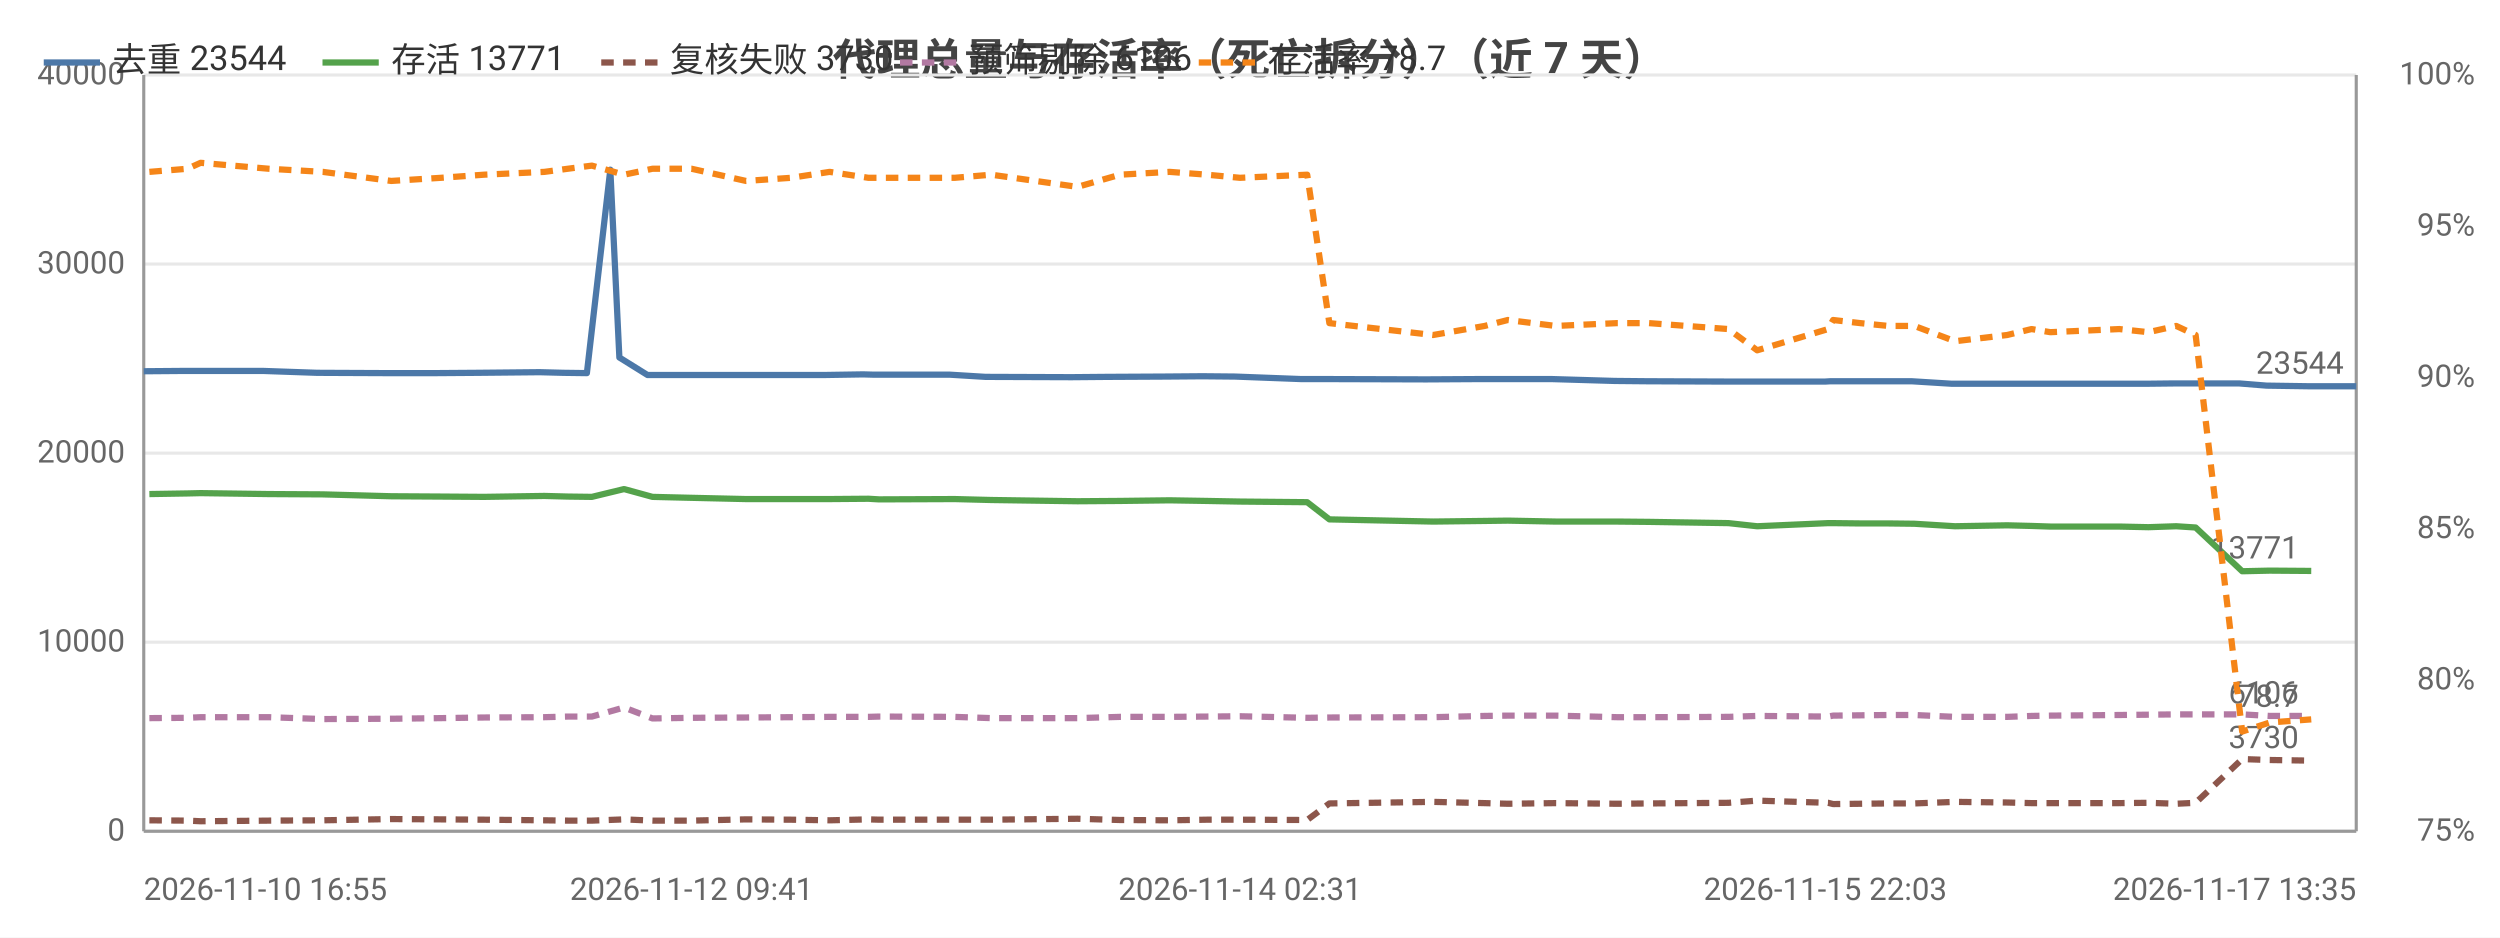
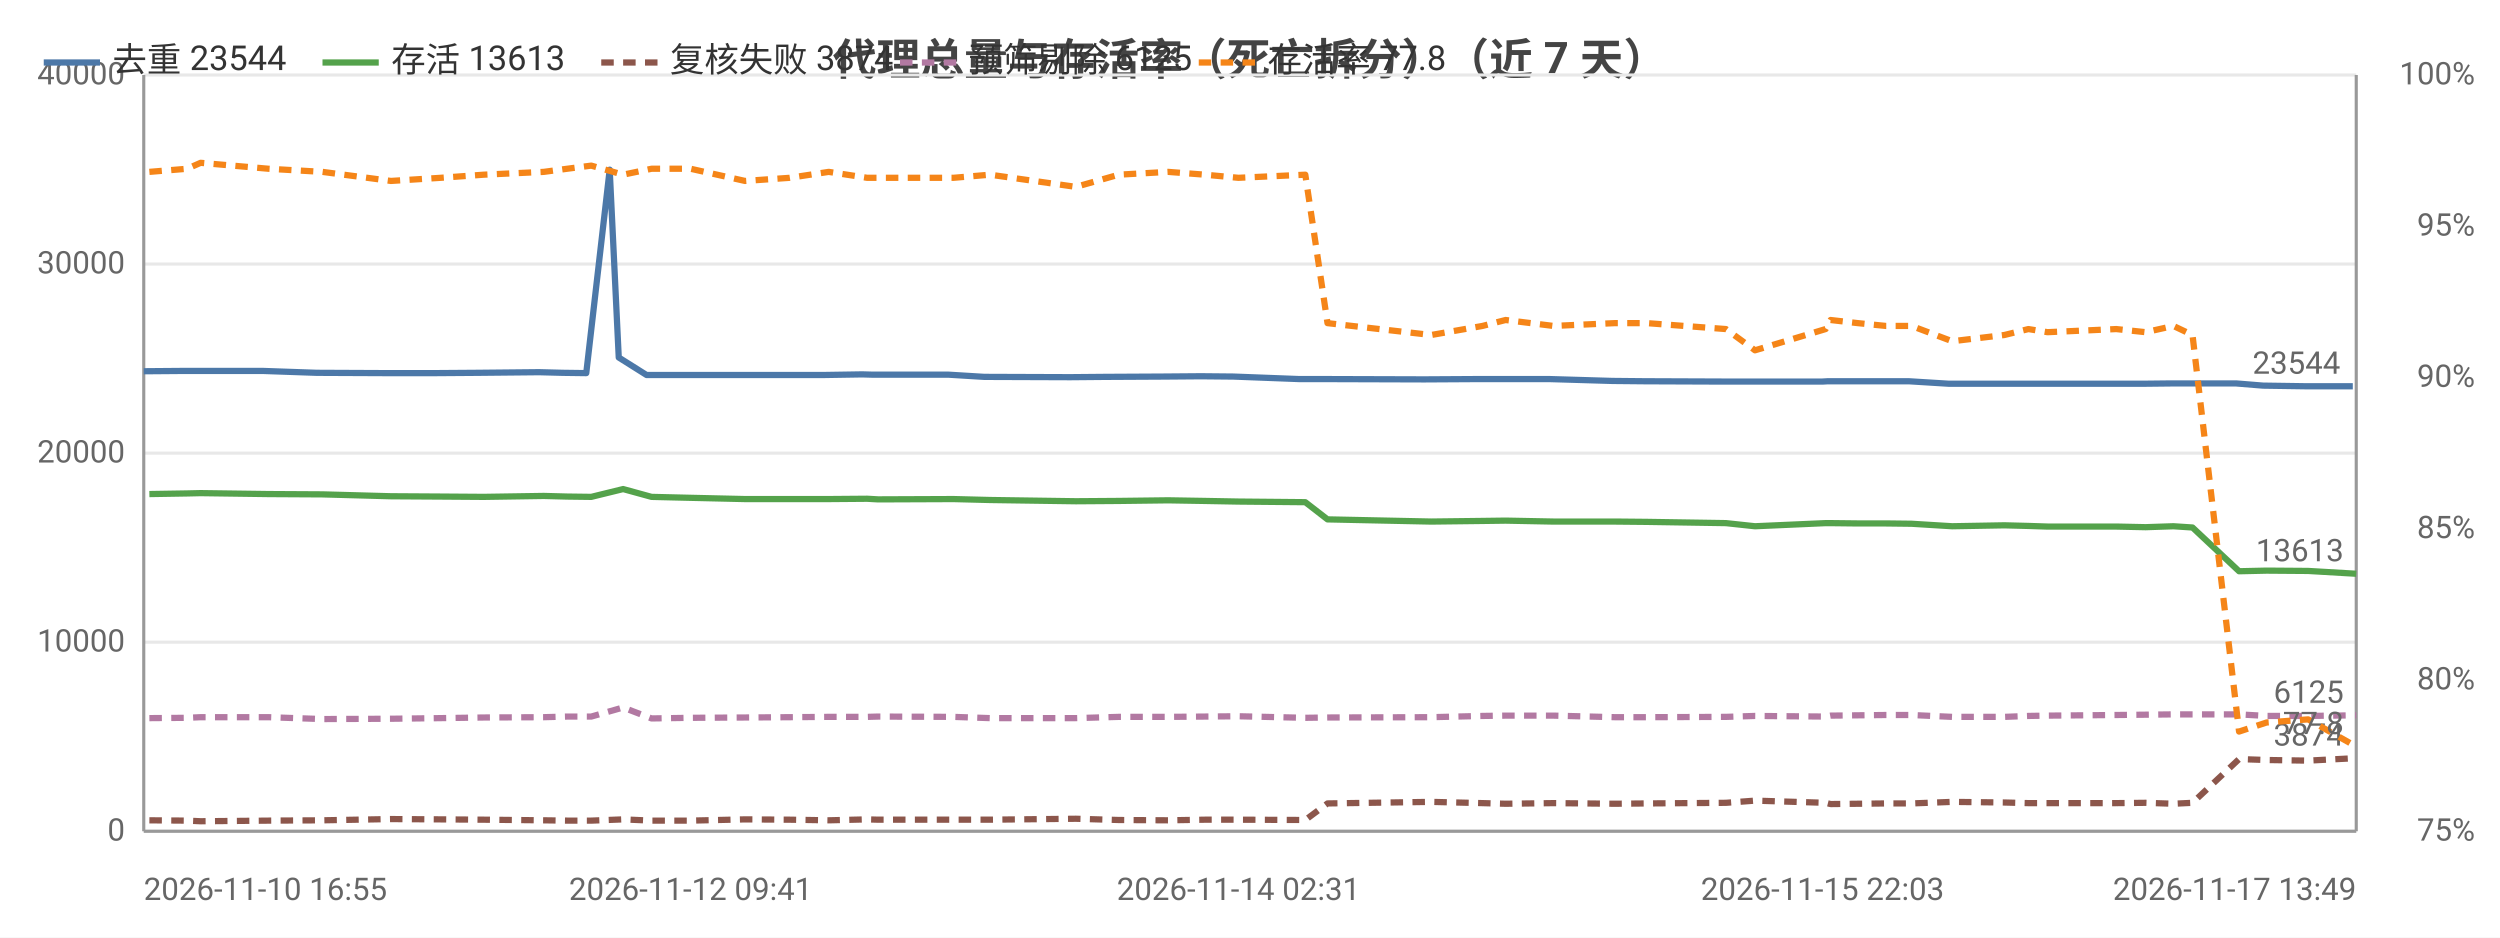
<svg xmlns="http://www.w3.org/2000/svg" width="800" height="300" viewBox="0 0 800 300">
  <rect width="800" height="300" fill="#ffffff" />
  <style>text{font-family:system-ui,-apple-system,'Segoe UI',Roboto,'PingFang SC','Microsoft YaHei','Noto Sans CJK SC',sans-serif}.g{stroke:#e8e8e8;stroke-width:1}.a{stroke:#999;stroke-width:1}.t{font-size:10px;fill:#666}.m{font-size:10px;text-anchor:middle;fill:#666}.e{font-size:10px;text-anchor:end;fill:#666}.l{font-size:11px;fill:#333}.tt{font-size:14px;font-weight:600;text-anchor:middle;fill:#444}.em{font-size:13px;text-anchor:middle;fill:#999}</style>
  <text class="tt" x="400.0" y="24">代理总量与存活率（死亡拆分）（近 7 天）</text>
  <line class="g" x1="46" y1="266" x2="754" y2="266" />
  <text class="e" x="40" y="269">0</text>
  <line class="g" x1="46" y1="205.5" x2="754" y2="205.5" />
  <text class="e" x="40" y="208.5">10000</text>
  <line class="g" x1="46" y1="145" x2="754" y2="145" />
  <text class="e" x="40" y="148">20000</text>
  <line class="g" x1="46" y1="84.5" x2="754" y2="84.5" />
  <text class="e" x="40" y="87.5">30000</text>
  <line class="g" x1="46" y1="24" x2="754" y2="24" />
  <text class="e" x="40" y="27">40000</text>
  <text class="e" x="792" y="269">75%</text>
  <text class="e" x="792" y="220.6">80%</text>
  <text class="e" x="792" y="172.2">85%</text>
  <text class="e" x="792" y="123.8">90%</text>
  <text class="e" x="792" y="75.4">95%</text>
  <text class="e" x="792" y="27">100%</text>
  <line class="a" x1="754" y1="24" x2="754" y2="266" />
  <line class="a" x1="46" y1="24" x2="46" y2="266" />
  <line class="a" x1="46" y1="266" x2="754" y2="266" />
-   <polyline fill="none" stroke="#4c78a8" stroke-width="2" stroke-linejoin="round" points="46,118.8 58.3,118.7 62.7,118.7 84.3,118.7 101.5,119.3 123.6,119.4 139.3,119.4 152.9,119.3 172.7,119.1 180.3,119.3 187.8,119.4 195.3,54.3 198.2,114.4 207.2,120.0 219.7,120.0 236.8,120.0 251.2,120.0 263.9,120.0 276.2,119.8 279.7,119.9 304.0,119.9 315.4,120.6 342.9,120.7 354.1,120.6 372.7,120.5 384.8,120.4 395.2,120.5 416.3,121.3 423.8,121.3 455.4,121.4 456.9,121.4 473.4,121.3 481.1,121.3 496.5,121.3 516.7,121.9 527.0,122.0 552.0,122.1 561.4,122.1 584.1,122.1 585.7,122.0 594.4,122.0 603.5,122.0 611.7,122.0 624.6,122.8 641.3,122.8 649.0,122.8 655.2,122.8 677.1,122.8 686.7,122.8 695.5,122.7 701.8,122.7 716.6,122.7 725.3,123.4 738.6,123.6 754,123.6" />
+   <polyline fill="none" stroke="#4c78a8" stroke-width="2" stroke-linejoin="round" points="46,118.8 58.3,118.7 62.6,118.7 84.2,118.7 101.4,119.3 123.5,119.4 139.2,119.4 152.8,119.3 172.5,119.1 180.1,119.3 187.6,119.4 195.1,54.3 198.0,114.4 206.9,120.0 219.4,120.0 236.5,120.0 250.9,120.0 263.6,120.0 275.9,119.8 279.4,119.9 303.6,119.9 315.0,120.6 342.5,120.7 353.6,120.6 372.2,120.5 384.3,120.4 394.7,120.5 415.7,121.3 423.3,121.3 454.8,121.4 456.3,121.4 472.8,121.3 480.4,121.3 495.8,121.3 516.0,121.9 526.2,122.0 551.2,122.1 560.6,122.1 583.2,122.1 584.9,122.0 593.5,122.0 602.6,122.0 610.8,122.0 623.7,122.8 640.4,122.8 648.1,122.8 654.3,122.8 676.1,122.8 685.7,122.8 694.6,122.7 700.8,122.7 715.6,122.7 724.2,123.4 737.6,123.6 752.9,123.6" />
  <circle cx="46" cy="118.8" r="4" fill="transparent" />
-   <circle cx="84.3" cy="118.7" r="4" fill="transparent" />
-   <circle cx="139.3" cy="119.4" r="4" fill="transparent" />
-   <circle cx="180.3" cy="119.3" r="4" fill="transparent" />
-   <circle cx="195.3" cy="54.3" r="4" fill="transparent" />
-   <circle cx="219.7" cy="120.0" r="4" fill="transparent" />
-   <circle cx="263.9" cy="120.0" r="4" fill="transparent" />
-   <circle cx="304.0" cy="119.9" r="4" fill="transparent" />
-   <circle cx="354.1" cy="120.6" r="4" fill="transparent" />
-   <circle cx="395.2" cy="120.5" r="4" fill="transparent" />
-   <circle cx="423.8" cy="121.3" r="4" fill="transparent" />
-   <circle cx="473.4" cy="121.3" r="4" fill="transparent" />
-   <circle cx="516.7" cy="121.9" r="4" fill="transparent" />
-   <circle cx="561.4" cy="122.1" r="4" fill="transparent" />
-   <circle cx="594.4" cy="122.0" r="4" fill="transparent" />
-   <circle cx="624.6" cy="122.8" r="4" fill="transparent" />
-   <circle cx="649.0" cy="122.8" r="4" fill="transparent" />
-   <circle cx="686.7" cy="122.8" r="4" fill="transparent" />
-   <circle cx="716.6" cy="122.7" r="4" fill="transparent" />
-   <circle cx="754" cy="123.6" r="4" fill="transparent" />
-   <text class="t" x="750" y="119.6" text-anchor="end" fill="#4c78a8">23544</text>
-   <polyline fill="none" stroke="#54a24b" stroke-width="2" stroke-linejoin="round" points="47.8,158.1 60.0,157.9 64.2,157.8 86.0,158.1 103.3,158.2 125.2,158.8 141.1,158.9 154.9,159.0 174.2,158.7 181.7,158.9 189.4,159.0 199.7,156.5 208.8,159.0 221.3,159.3 238.7,159.7 253.1,159.7 265.5,159.7 277.9,159.6 281.3,159.8 305.5,159.7 317.2,160.0 344.8,160.4 358.4,160.3 374.3,160.1 386.2,160.3 396.8,160.5 418.3,160.7 425.4,166.2 458.6,166.9 475.1,166.7 482.5,166.6 497.8,166.9 517.5,166.9 527.7,167.0 553.1,167.4 562.3,168.4 585.0,167.4 586.6,167.4 595.3,167.5 604.3,167.5 612.6,167.6 625.6,168.4 642.3,168.1 650.1,168.3 656.1,168.5 678.2,168.5 687.5,168.7 696.4,168.4 702.6,168.8 717.5,182.8 726.3,182.6 739.6,182.7" />
+   <circle cx="84.2" cy="118.7" r="4" fill="transparent" />
+   <circle cx="139.2" cy="119.4" r="4" fill="transparent" />
+   <circle cx="180.1" cy="119.3" r="4" fill="transparent" />
+   <circle cx="195.1" cy="54.3" r="4" fill="transparent" />
+   <circle cx="219.4" cy="120.0" r="4" fill="transparent" />
+   <circle cx="263.6" cy="120.0" r="4" fill="transparent" />
+   <circle cx="303.6" cy="119.9" r="4" fill="transparent" />
+   <circle cx="353.6" cy="120.6" r="4" fill="transparent" />
+   <circle cx="394.7" cy="120.5" r="4" fill="transparent" />
+   <circle cx="423.3" cy="121.3" r="4" fill="transparent" />
+   <circle cx="472.8" cy="121.3" r="4" fill="transparent" />
+   <circle cx="516.0" cy="121.9" r="4" fill="transparent" />
+   <circle cx="560.6" cy="122.1" r="4" fill="transparent" />
+   <circle cx="593.5" cy="122.0" r="4" fill="transparent" />
+   <circle cx="623.7" cy="122.8" r="4" fill="transparent" />
+   <circle cx="648.1" cy="122.8" r="4" fill="transparent" />
+   <circle cx="685.7" cy="122.8" r="4" fill="transparent" />
+   <circle cx="715.6" cy="122.7" r="4" fill="transparent" />
+   <circle cx="752.9" cy="123.6" r="4" fill="transparent" />
+   <text class="t" x="748.9" y="119.6" text-anchor="end" fill="#4c78a8">23544</text>
+   <polyline fill="none" stroke="#54a24b" stroke-width="2" stroke-linejoin="round" points="47.8,158.1 59.9,157.9 64.2,157.8 85.9,158.1 103.2,158.2 125.1,158.8 141.0,158.9 154.8,159.0 174.0,158.7 181.5,158.9 189.2,159.0 199.4,156.5 208.5,159.0 221.0,159.3 238.4,159.7 252.7,159.7 265.2,159.7 277.5,159.6 281.0,159.8 305.1,159.7 316.8,160.0 344.3,160.4 358.0,160.3 373.8,160.1 385.6,160.3 396.3,160.5 417.7,160.7 424.8,166.2 458.0,166.9 474.4,166.7 481.8,166.6 497.1,166.9 516.8,166.9 527.0,167.0 552.3,167.4 561.6,168.4 584.2,167.4 585.8,167.4 594.5,167.5 603.5,167.5 611.7,167.6 624.7,168.4 641.4,168.1 649.1,168.3 655.2,168.5 677.2,168.5 686.6,168.7 695.5,168.4 701.6,168.8 716.5,182.8 725.3,182.6 738.6,182.7 754,183.6" />
  <circle cx="47.8" cy="158.1" r="4" fill="transparent" />
-   <circle cx="86.0" cy="158.1" r="4" fill="transparent" />
-   <circle cx="125.2" cy="158.8" r="4" fill="transparent" />
-   <circle cx="174.2" cy="158.7" r="4" fill="transparent" />
-   <circle cx="199.7" cy="156.5" r="4" fill="transparent" />
-   <circle cx="221.3" cy="159.3" r="4" fill="transparent" />
-   <circle cx="265.5" cy="159.7" r="4" fill="transparent" />
-   <circle cx="305.5" cy="159.7" r="4" fill="transparent" />
-   <circle cx="344.8" cy="160.4" r="4" fill="transparent" />
-   <circle cx="386.2" cy="160.3" r="4" fill="transparent" />
-   <circle cx="425.4" cy="166.2" r="4" fill="transparent" />
-   <circle cx="482.5" cy="166.6" r="4" fill="transparent" />
-   <circle cx="517.5" cy="166.9" r="4" fill="transparent" />
-   <circle cx="562.3" cy="168.4" r="4" fill="transparent" />
-   <circle cx="595.3" cy="167.5" r="4" fill="transparent" />
-   <circle cx="612.6" cy="167.6" r="4" fill="transparent" />
-   <circle cx="650.1" cy="168.3" r="4" fill="transparent" />
-   <circle cx="687.5" cy="168.7" r="4" fill="transparent" />
-   <circle cx="702.6" cy="168.8" r="4" fill="transparent" />
-   <circle cx="739.6" cy="182.7" r="4" fill="transparent" />
-   <text class="t" x="735.6" y="178.7" text-anchor="end" fill="#54a24b">13771</text>
-   <polyline fill="none" stroke="#8c564b" stroke-width="2" stroke-dasharray="4,3" stroke-linejoin="round" points="47.8,262.5 60.0,262.6 64.2,262.8 86.0,262.6 103.3,262.5 125.2,262.1 141.1,262.2 154.9,262.3 174.2,262.5 181.7,262.6 189.4,262.6 199.7,262.2 208.8,262.6 221.3,262.6 238.7,262.2 253.1,262.3 265.5,262.5 277.9,262.2 281.3,262.3 305.5,262.3 317.2,262.3 344.8,262.0 358.4,262.4 374.3,262.5 386.2,262.3 396.8,262.3 418.3,262.4 425.4,257.1 458.6,256.6 475.1,257.0 482.5,257.2 497.8,257.0 517.5,257.2 527.7,257.1 553.1,256.9 562.3,256.2 585.0,256.9 586.6,257.3 595.3,257.2 604.3,257.1 612.6,257.1 625.6,256.6 642.3,256.8 650.1,257.0 656.1,257.0 678.2,257.0 687.5,256.9 696.4,257.2 702.6,256.9 717.5,242.9 726.3,243.2 739.6,243.4" />
+   <circle cx="85.9" cy="158.1" r="4" fill="transparent" />
+   <circle cx="125.1" cy="158.8" r="4" fill="transparent" />
+   <circle cx="174.0" cy="158.7" r="4" fill="transparent" />
+   <circle cx="199.4" cy="156.5" r="4" fill="transparent" />
+   <circle cx="238.4" cy="159.7" r="4" fill="transparent" />
+   <circle cx="265.2" cy="159.7" r="4" fill="transparent" />
+   <circle cx="305.1" cy="159.7" r="4" fill="transparent" />
+   <circle cx="358.0" cy="160.3" r="4" fill="transparent" />
+   <circle cx="396.3" cy="160.5" r="4" fill="transparent" />
+   <circle cx="424.8" cy="166.2" r="4" fill="transparent" />
+   <circle cx="481.8" cy="166.6" r="4" fill="transparent" />
+   <circle cx="527.0" cy="167.0" r="4" fill="transparent" />
+   <circle cx="584.2" cy="167.4" r="4" fill="transparent" />
+   <circle cx="594.5" cy="167.5" r="4" fill="transparent" />
+   <circle cx="624.7" cy="168.4" r="4" fill="transparent" />
+   <circle cx="655.2" cy="168.5" r="4" fill="transparent" />
+   <circle cx="695.5" cy="168.4" r="4" fill="transparent" />
+   <circle cx="716.5" cy="182.8" r="4" fill="transparent" />
+   <circle cx="754" cy="183.6" r="4" fill="transparent" />
+   <text class="t" x="750" y="179.6" text-anchor="end" fill="#54a24b">13613</text>
+   <polyline fill="none" stroke="#8c564b" stroke-width="2" stroke-dasharray="4,3" stroke-linejoin="round" points="47.8,262.5 59.9,262.6 64.2,262.8 85.9,262.6 103.2,262.5 125.1,262.1 141.0,262.2 154.8,262.3 174.0,262.5 181.5,262.6 189.2,262.6 199.4,262.2 208.5,262.6 221.0,262.6 238.4,262.2 252.7,262.3 265.2,262.5 277.5,262.2 281.0,262.3 305.1,262.3 316.8,262.3 344.3,262.0 358.0,262.4 373.8,262.5 385.6,262.3 396.3,262.3 417.7,262.4 424.8,257.1 458.0,256.6 474.4,257.0 481.8,257.2 497.1,257.0 516.8,257.2 527.0,257.1 552.3,256.9 561.6,256.2 584.2,256.9 585.8,257.3 594.5,257.2 603.5,257.1 611.7,257.1 624.7,256.6 641.4,256.8 649.1,257.0 655.2,257.0 677.2,257.0 686.6,256.9 695.5,257.2 701.6,256.9 716.5,242.9 725.3,243.2 738.6,243.4 754,242.6" />
  <circle cx="47.8" cy="262.5" r="4" fill="transparent" />
-   <circle cx="86.0" cy="262.6" r="4" fill="transparent" />
-   <circle cx="125.2" cy="262.1" r="4" fill="transparent" />
-   <circle cx="174.2" cy="262.5" r="4" fill="transparent" />
-   <circle cx="199.7" cy="262.2" r="4" fill="transparent" />
-   <circle cx="221.3" cy="262.6" r="4" fill="transparent" />
-   <circle cx="265.5" cy="262.5" r="4" fill="transparent" />
-   <circle cx="305.5" cy="262.3" r="4" fill="transparent" />
-   <circle cx="344.8" cy="262.0" r="4" fill="transparent" />
-   <circle cx="386.2" cy="262.3" r="4" fill="transparent" />
-   <circle cx="425.4" cy="257.1" r="4" fill="transparent" />
-   <circle cx="482.5" cy="257.2" r="4" fill="transparent" />
-   <circle cx="517.5" cy="257.2" r="4" fill="transparent" />
-   <circle cx="562.3" cy="256.2" r="4" fill="transparent" />
-   <circle cx="595.3" cy="257.2" r="4" fill="transparent" />
-   <circle cx="612.6" cy="257.1" r="4" fill="transparent" />
-   <circle cx="650.1" cy="257.0" r="4" fill="transparent" />
-   <circle cx="687.5" cy="256.9" r="4" fill="transparent" />
-   <circle cx="702.6" cy="256.9" r="4" fill="transparent" />
-   <circle cx="739.6" cy="243.4" r="4" fill="transparent" />
-   <text class="t" x="735.6" y="239.4" text-anchor="end" fill="#8c564b">3730</text>
-   <polyline fill="none" stroke="#b279a2" stroke-width="2" stroke-dasharray="4,3" stroke-linejoin="round" points="47.8,229.8 60.0,229.7 64.2,229.5 86.0,229.5 103.3,230.1 125.2,230.0 141.1,229.8 154.9,229.6 174.2,229.5 181.7,229.3 189.4,229.3 199.7,226.4 208.8,229.9 221.3,229.7 238.7,229.6 253.1,229.5 265.5,229.4 277.9,229.4 281.3,229.3 305.5,229.4 317.2,229.8 344.8,229.8 358.4,229.4 374.3,229.4 386.2,229.3 396.8,229.2 418.3,229.7 425.4,229.6 458.6,229.5 475.1,229.1 482.5,229.0 497.8,229.0 517.5,229.5 527.7,229.5 553.1,229.4 562.3,229.1 585.0,229.3 586.6,229.0 595.3,228.9 604.3,228.8 612.6,228.8 625.6,229.4 642.3,229.4 650.1,229.1 656.1,229.0 678.2,228.8 687.5,228.7 696.4,228.6 702.6,228.6 717.5,228.6 726.3,229.1 739.6,229.1" />
+   <circle cx="85.9" cy="262.6" r="4" fill="transparent" />
+   <circle cx="125.1" cy="262.1" r="4" fill="transparent" />
+   <circle cx="174.0" cy="262.5" r="4" fill="transparent" />
+   <circle cx="199.4" cy="262.2" r="4" fill="transparent" />
+   <circle cx="238.4" cy="262.2" r="4" fill="transparent" />
+   <circle cx="265.2" cy="262.5" r="4" fill="transparent" />
+   <circle cx="305.1" cy="262.3" r="4" fill="transparent" />
+   <circle cx="358.0" cy="262.4" r="4" fill="transparent" />
+   <circle cx="396.3" cy="262.3" r="4" fill="transparent" />
+   <circle cx="424.8" cy="257.1" r="4" fill="transparent" />
+   <circle cx="481.8" cy="257.2" r="4" fill="transparent" />
+   <circle cx="527.0" cy="257.1" r="4" fill="transparent" />
+   <circle cx="584.2" cy="256.9" r="4" fill="transparent" />
+   <circle cx="594.5" cy="257.2" r="4" fill="transparent" />
+   <circle cx="624.7" cy="256.6" r="4" fill="transparent" />
+   <circle cx="655.2" cy="257.0" r="4" fill="transparent" />
+   <circle cx="695.5" cy="257.2" r="4" fill="transparent" />
+   <circle cx="716.5" cy="242.9" r="4" fill="transparent" />
+   <circle cx="754" cy="242.6" r="4" fill="transparent" />
+   <text class="t" x="750" y="238.6" text-anchor="end" fill="#8c564b">3874</text>
+   <polyline fill="none" stroke="#b279a2" stroke-width="2" stroke-dasharray="4,3" stroke-linejoin="round" points="47.8,229.8 59.9,229.7 64.2,229.5 85.9,229.5 103.2,230.1 125.1,230.0 141.0,229.8 154.8,229.6 174.0,229.5 181.5,229.3 189.2,229.3 199.4,226.4 208.5,229.9 221.0,229.7 238.4,229.6 252.7,229.5 265.2,229.4 277.5,229.4 281.0,229.3 305.1,229.4 316.8,229.8 344.3,229.8 358.0,229.4 373.8,229.4 385.6,229.3 396.3,229.2 417.7,229.7 424.8,229.6 458.0,229.5 474.4,229.1 481.8,229.0 497.1,229.0 516.8,229.5 527.0,229.5 552.3,229.4 561.6,229.1 584.2,229.3 585.8,229.0 594.5,228.9 603.5,228.8 611.7,228.8 624.7,229.4 641.4,229.4 649.1,229.1 655.2,229.0 677.2,228.8 686.6,228.7 695.5,228.6 701.6,228.6 716.5,228.6 725.3,229.1 738.6,229.1 754,228.9" />
  <circle cx="47.8" cy="229.8" r="4" fill="transparent" />
-   <circle cx="86.0" cy="229.5" r="4" fill="transparent" />
-   <circle cx="125.2" cy="230.0" r="4" fill="transparent" />
-   <circle cx="174.2" cy="229.5" r="4" fill="transparent" />
-   <circle cx="199.7" cy="226.4" r="4" fill="transparent" />
-   <circle cx="221.3" cy="229.7" r="4" fill="transparent" />
-   <circle cx="265.5" cy="229.4" r="4" fill="transparent" />
-   <circle cx="305.5" cy="229.4" r="4" fill="transparent" />
-   <circle cx="344.8" cy="229.8" r="4" fill="transparent" />
-   <circle cx="386.2" cy="229.3" r="4" fill="transparent" />
-   <circle cx="425.4" cy="229.6" r="4" fill="transparent" />
-   <circle cx="482.5" cy="229.0" r="4" fill="transparent" />
-   <circle cx="517.5" cy="229.5" r="4" fill="transparent" />
-   <circle cx="562.3" cy="229.1" r="4" fill="transparent" />
-   <circle cx="595.3" cy="228.9" r="4" fill="transparent" />
-   <circle cx="612.6" cy="228.8" r="4" fill="transparent" />
-   <circle cx="650.1" cy="229.1" r="4" fill="transparent" />
-   <circle cx="687.5" cy="228.7" r="4" fill="transparent" />
-   <circle cx="702.6" cy="228.6" r="4" fill="transparent" />
-   <circle cx="739.6" cy="229.1" r="4" fill="transparent" />
-   <text class="t" x="735.6" y="225.1" text-anchor="end" fill="#b279a2">6106</text>
-   <polyline fill="none" stroke="#f58518" stroke-width="2" stroke-dasharray="4,3" stroke-linejoin="round" points="47.8,55.0 60.0,54.0 64.2,52.1 86.0,54.0 103.3,55.0 125.2,57.9 141.1,56.9 154.9,55.9 174.2,55.0 181.7,54.0 189.4,53.0 199.7,55.9 208.8,54.0 221.3,54.0 238.7,57.9 253.1,56.9 265.5,55.0 277.9,56.9 281.3,56.9 305.5,56.9 317.2,55.9 344.8,59.8 358.4,55.9 374.3,55.0 386.2,55.9 396.8,56.9 418.3,55.9 425.4,103.4 458.6,107.2 475.1,104.3 482.5,102.4 497.8,104.3 517.5,103.4 527.7,103.4 553.1,105.3 562.3,112.1 585.0,105.3 586.6,102.4 595.3,103.4 604.3,104.3 612.6,104.3 625.6,109.2 642.3,107.2 650.1,105.3 656.1,106.3 678.2,105.3 687.5,106.3 696.4,104.3 702.6,107.2 717.5,234.1 726.3,231.2 739.6,230.2" />
+   <circle cx="85.9" cy="229.5" r="4" fill="transparent" />
+   <circle cx="125.1" cy="230.0" r="4" fill="transparent" />
+   <circle cx="174.0" cy="229.5" r="4" fill="transparent" />
+   <circle cx="199.4" cy="226.4" r="4" fill="transparent" />
+   <circle cx="238.4" cy="229.6" r="4" fill="transparent" />
+   <circle cx="265.2" cy="229.4" r="4" fill="transparent" />
+   <circle cx="305.1" cy="229.4" r="4" fill="transparent" />
+   <circle cx="358.0" cy="229.4" r="4" fill="transparent" />
+   <circle cx="396.3" cy="229.2" r="4" fill="transparent" />
+   <circle cx="424.8" cy="229.6" r="4" fill="transparent" />
+   <circle cx="481.8" cy="229.0" r="4" fill="transparent" />
+   <circle cx="527.0" cy="229.5" r="4" fill="transparent" />
+   <circle cx="584.2" cy="229.3" r="4" fill="transparent" />
+   <circle cx="594.5" cy="228.9" r="4" fill="transparent" />
+   <circle cx="624.7" cy="229.4" r="4" fill="transparent" />
+   <circle cx="655.2" cy="229.0" r="4" fill="transparent" />
+   <circle cx="695.5" cy="228.6" r="4" fill="transparent" />
+   <circle cx="716.5" cy="228.6" r="4" fill="transparent" />
+   <circle cx="754" cy="228.9" r="4" fill="transparent" />
+   <text class="t" x="750" y="224.9" text-anchor="end" fill="#b279a2">6125</text>
+   <polyline fill="none" stroke="#f58518" stroke-width="2" stroke-dasharray="4,3" stroke-linejoin="round" points="47.8,55.0 59.9,54.0 64.2,52.1 85.9,54.0 103.2,55.0 125.1,57.9 141.0,56.9 154.8,55.9 174.0,55.0 181.5,54.0 189.2,53.0 199.4,55.9 208.5,54.0 221.0,54.0 238.4,57.9 252.7,56.9 265.2,55.0 277.5,56.9 281.0,56.9 305.1,56.9 316.8,55.9 344.3,59.8 358.0,55.9 373.8,55.0 385.6,55.9 396.3,56.9 417.7,55.9 424.8,103.4 458.0,107.2 474.4,104.3 481.8,102.4 497.1,104.3 516.8,103.4 527.0,103.4 552.3,105.3 561.6,112.1 584.2,105.3 585.8,102.4 594.5,103.4 603.5,104.3 611.7,104.3 624.7,109.2 641.4,107.2 649.1,105.3 655.2,106.3 677.2,105.3 686.6,106.3 695.5,104.3 701.6,107.2 716.5,234.1 725.3,231.2 738.6,230.2 754,238.9" />
  <circle cx="47.8" cy="55.0" r="4" fill="transparent" />
-   <circle cx="86.0" cy="54.0" r="4" fill="transparent" />
-   <circle cx="125.2" cy="57.9" r="4" fill="transparent" />
-   <circle cx="174.2" cy="55.0" r="4" fill="transparent" />
-   <circle cx="199.7" cy="55.9" r="4" fill="transparent" />
-   <circle cx="221.3" cy="54.0" r="4" fill="transparent" />
-   <circle cx="265.5" cy="55.0" r="4" fill="transparent" />
-   <circle cx="305.5" cy="56.9" r="4" fill="transparent" />
-   <circle cx="344.8" cy="59.8" r="4" fill="transparent" />
-   <circle cx="386.2" cy="55.9" r="4" fill="transparent" />
-   <circle cx="425.4" cy="103.4" r="4" fill="transparent" />
-   <circle cx="482.5" cy="102.4" r="4" fill="transparent" />
-   <circle cx="517.5" cy="103.4" r="4" fill="transparent" />
-   <circle cx="562.3" cy="112.1" r="4" fill="transparent" />
-   <circle cx="595.3" cy="103.4" r="4" fill="transparent" />
-   <circle cx="612.6" cy="104.3" r="4" fill="transparent" />
-   <circle cx="650.1" cy="105.3" r="4" fill="transparent" />
-   <circle cx="687.5" cy="106.3" r="4" fill="transparent" />
-   <circle cx="702.6" cy="107.2" r="4" fill="transparent" />
-   <circle cx="739.6" cy="230.2" r="4" fill="transparent" />
-   <text class="t" x="735.6" y="226.2" text-anchor="end" fill="#f58518">78.7</text>
+   <circle cx="85.9" cy="54.0" r="4" fill="transparent" />
+   <circle cx="125.1" cy="57.9" r="4" fill="transparent" />
+   <circle cx="174.0" cy="55.0" r="4" fill="transparent" />
+   <circle cx="199.4" cy="55.9" r="4" fill="transparent" />
+   <circle cx="238.4" cy="57.9" r="4" fill="transparent" />
+   <circle cx="265.2" cy="55.0" r="4" fill="transparent" />
+   <circle cx="305.1" cy="56.9" r="4" fill="transparent" />
+   <circle cx="358.0" cy="55.9" r="4" fill="transparent" />
+   <circle cx="396.3" cy="56.9" r="4" fill="transparent" />
+   <circle cx="424.8" cy="103.4" r="4" fill="transparent" />
+   <circle cx="481.8" cy="102.4" r="4" fill="transparent" />
+   <circle cx="527.0" cy="103.4" r="4" fill="transparent" />
+   <circle cx="584.2" cy="105.3" r="4" fill="transparent" />
+   <circle cx="594.5" cy="103.4" r="4" fill="transparent" />
+   <circle cx="624.7" cy="109.2" r="4" fill="transparent" />
+   <circle cx="655.2" cy="106.3" r="4" fill="transparent" />
+   <circle cx="695.5" cy="104.3" r="4" fill="transparent" />
+   <circle cx="716.5" cy="234.1" r="4" fill="transparent" />
+   <circle cx="754" cy="238.9" r="4" fill="transparent" />
+   <text class="t" x="750" y="234.9" text-anchor="end" fill="#f58518">77.8</text>
  <text class="t" x="46" y="288">2026-11-10 16:55</text>
-   <text class="m" x="221.3" y="288">2026-11-12 09:41</text>
-   <text class="m" x="396.8" y="288">2026-11-14 02:31</text>
-   <text class="m" x="584.1" y="288">2026-11-15 22:03</text>
-   <text class="e" x="754" y="288">2026-11-17 13:35</text>
+   <text class="m" x="221.0" y="288">2026-11-12 09:41</text>
+   <text class="m" x="396.3" y="288">2026-11-14 02:31</text>
+   <text class="m" x="583.2" y="288">2026-11-15 22:03</text>
+   <text class="e" x="754" y="288">2026-11-17 13:49</text>
  <line x1="14.0" y1="20" x2="32.0" y2="20" stroke="#4c78a8" stroke-width="2" />
  <text class="l" x="36.0" y="23">去重 23544</text>
  <line x1="103.2" y1="20" x2="121.2" y2="20" stroke="#54a24b" stroke-width="2" />
-   <text class="l" x="125.2" y="23">存活 13771</text>
+   <text class="l" x="125.2" y="23">存活 13613</text>
  <line x1="192.4" y1="20" x2="210.4" y2="20" stroke="#8c564b" stroke-width="2" stroke-dasharray="4,3" />
-   <text class="l" x="214.4" y="23">复核失败 3730</text>
+   <text class="l" x="214.4" y="23">复核失败 3874</text>
  <line x1="288.0" y1="20" x2="306.0" y2="20" stroke="#b279a2" stroke-width="2" stroke-dasharray="4,3" />
-   <text class="l" x="310.0" y="23">预筛剔除 6106</text>
+   <text class="l" x="310.0" y="23">预筛剔除 6125</text>
  <line x1="383.6" y1="20" x2="401.6" y2="20" stroke="#f58518" stroke-width="2" stroke-dasharray="4,3" />
-   <text class="l" x="405.6" y="23">存活率 78.7</text>
+   <text class="l" x="405.6" y="23">存活率 77.8</text>
</svg>
